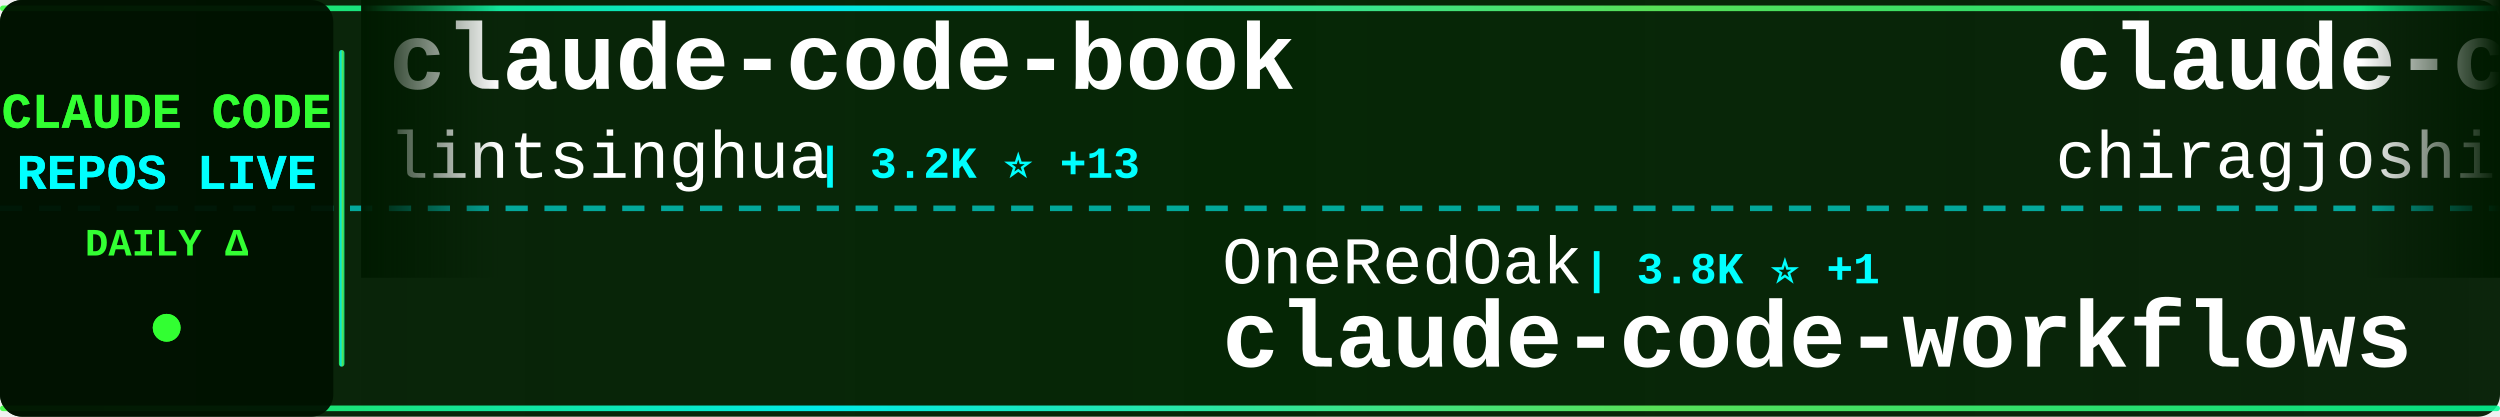
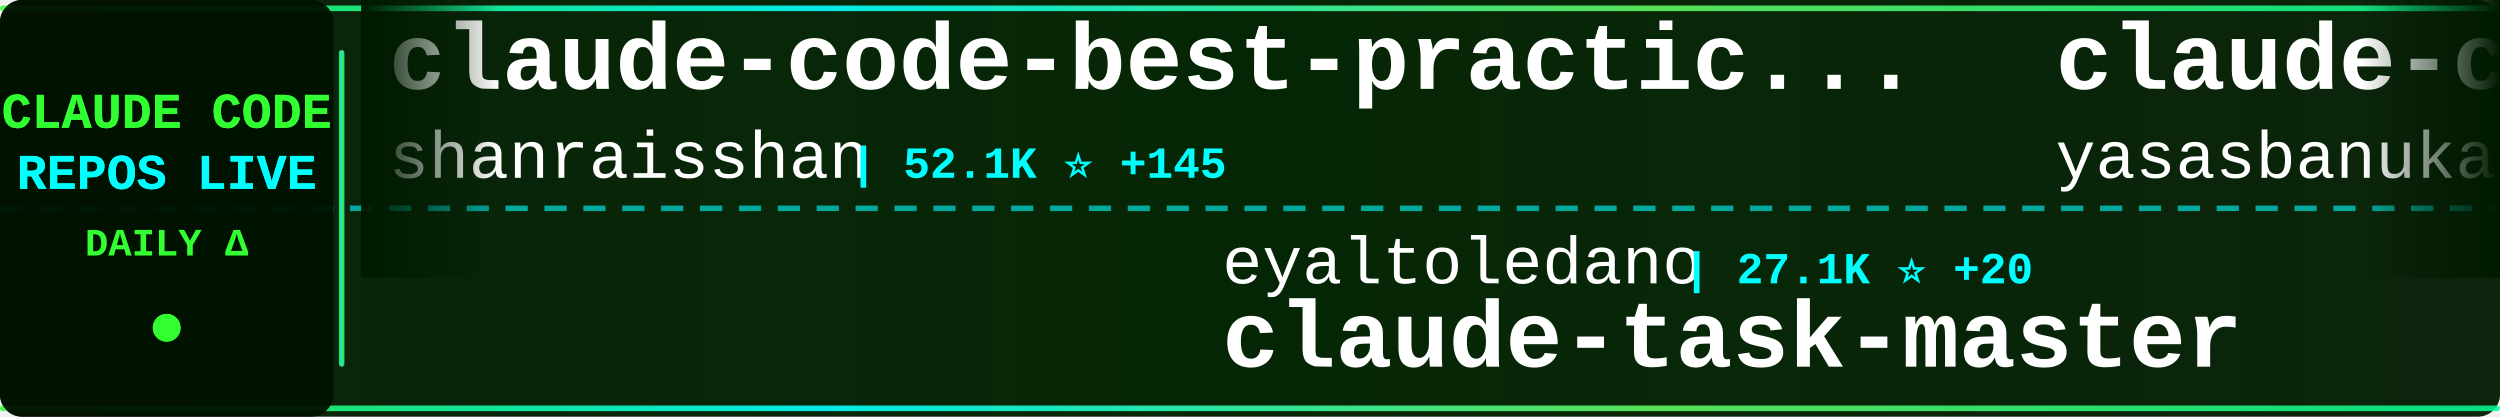
<svg xmlns="http://www.w3.org/2000/svg" width="900" height="150">
  <defs>
    <linearGradient id="tickerBg" x1="0%" y1="0%" x2="100%" y2="0%">
      <stop offset="0%" style="stop-color:#001a00;stop-opacity:0.95" />
      <stop offset="50%" style="stop-color:#002200;stop-opacity:0.98" />
      <stop offset="100%" style="stop-color:#001a00;stop-opacity:0.95" />
    </linearGradient>
    <linearGradient id="borderGrad" x1="0%" y1="0%" x2="100%" y2="0%">
      <stop offset="0%" style="stop-color:#33ff33;stop-opacity:0.85">
        <animate attributeName="stop-opacity" values="0.85;1;0.85" dur="2s" repeatCount="indefinite" />
      </stop>
      <stop offset="33%" style="stop-color:#00ffff;stop-opacity:0.9">
        <animate attributeName="stop-opacity" values="0.9;1;0.9" dur="2.2s" repeatCount="indefinite" />
      </stop>
      <stop offset="66%" style="stop-color:#66ff66;stop-opacity:0.85">
        <animate attributeName="stop-opacity" values="0.85;1;0.85" dur="1.8s" repeatCount="indefinite" />
      </stop>
      <stop offset="100%" style="stop-color:#00ff99;stop-opacity:0.85">
        <animate attributeName="stop-opacity" values="0.85;1;0.85" dur="2s" repeatCount="indefinite" />
      </stop>
    </linearGradient>
    <filter id="textGlow">
      <feGaussianBlur stdDeviation="0.1" result="coloredBlur" />
      <feMerge>
        <feMergeNode in="coloredBlur" />
        <feMergeNode in="SourceGraphic" />
      </feMerge>
    </filter>
    <filter id="metricGlow">
      <feGaussianBlur stdDeviation="0.2" result="coloredBlur" />
      <feMerge>
        <feMergeNode in="coloredBlur" />
        <feMergeNode in="SourceGraphic" />
      </feMerge>
    </filter>
    <linearGradient id="leftFade" x1="0%" y1="0%" x2="100%" y2="0%">
      <stop offset="0%" style="stop-color:#001a00;stop-opacity:1" />
      <stop offset="100%" style="stop-color:#001a00;stop-opacity:0" />
    </linearGradient>
    <linearGradient id="rightFade" x1="0%" y1="0%" x2="100%" y2="0%">
      <stop offset="0%" style="stop-color:#001a00;stop-opacity:0" />
      <stop offset="100%" style="stop-color:#001a00;stop-opacity:1" />
    </linearGradient>
  </defs>
  <rect width="900" height="150" fill="url(#tickerBg)" rx="8" />
  <rect x="0" y="2" width="900" height="2" fill="url(#borderGrad)" rx="1" />
  <rect x="0" y="146" width="900" height="2" fill="url(#borderGrad)" rx="1" />
  <line x1="0" y1="75" x2="900" y2="75" stroke="#00ffff" stroke-width="2" stroke-dasharray="8 6" opacity="0.6" />
  <rect x="0" y="0" width="120" height="150" fill="#001100" opacity="0.95" rx="8" />
  <text x="60" y="46" font-family="'Courier New', monospace" font-size="18" font-weight="bold" fill="#33ff33" text-anchor="middle" filter="url(#textGlow)">
    CLAUDE CODE
  </text>
  <text x="60" y="68" font-family="'Courier New', monospace" font-size="18" font-weight="bold" fill="#00ffff" text-anchor="middle" filter="url(#textGlow)">
    REPOS LIVE
  </text>
  <text x="60" y="92" font-family="'Courier New', monospace" font-size="14" font-weight="bold" fill="#33ff33" text-anchor="middle">
    DAILY Δ
  </text>
  <circle cx="60" cy="118" r="5" fill="#33ff33" filter="url(#metricGlow)">
    <animate attributeName="r" values="4;6;4" dur="1.5s" repeatCount="indefinite" />
    <animate attributeName="opacity" values="0.6;1;0.6" dur="1.5s" repeatCount="indefinite" />
  </circle>
  <rect x="122" y="18" width="2" height="114" fill="url(#borderGrad)" rx="1" />
  <clipPath id="tickerClip">
    <rect x="130" y="0" width="770" height="150" />
  </clipPath>
  <g clip-path="url(#tickerClip)">
    <g id="tickerItems">
      <animateTransform attributeName="transform" attributeType="XML" type="translate" from="0 0" to="-3000 0" dur="54s" repeatCount="indefinite" />
      <g transform="translate(0, 0)">
-         <text x="140" y="32" font-family="'Courier New', monospace" font-size="34" font-weight="bold" fill="#ffffff">claude-code-book</text>
-         <text x="140" y="64" font-family="'Courier New', monospace" font-size="24" font-weight="normal" fill="#ffffff" opacity="1.0">lintsinghua</text>
-         <text x="294" y="64" font-family="'Courier New', monospace" font-size="16" font-weight="bold" fill="#00ffff"> | 3.2K ⭐ +13</text>
+         <text x="140" y="32" font-family="'Courier New', monospace" font-size="34" font-weight="bold" fill="#ffffff">claude-code-best-practic...</text>
+         <text x="140" y="64" font-family="'Courier New', monospace" font-size="24" font-weight="normal" fill="#ffffff" opacity="1.0">shanraisshan</text>
+         <text x="306" y="64" font-family="'Courier New', monospace" font-size="16" font-weight="bold" fill="#00ffff"> | 52.1K ⭐ +145</text>
      </g>
      <g transform="translate(300, 0)">
-         <text x="140" y="102" font-family="'Courier New', monospace" font-size="24" font-weight="normal" fill="#ffffff" opacity="1.0">OneRedOak</text>
-         <text x="270" y="102" font-family="'Courier New', monospace" font-size="16" font-weight="bold" fill="#00ffff"> | 3.8K ⭐ +1</text>
-         <text x="140" y="132" font-family="'Courier New', monospace" font-size="34" font-weight="bold" fill="#ffffff">claude-code-workflows</text>
+         <text x="140" y="102" font-family="'Courier New', monospace" font-size="24" font-weight="normal" fill="#ffffff" opacity="1.0">eyaltoledano</text>
+         <text x="306" y="102" font-family="'Courier New', monospace" font-size="16" font-weight="bold" fill="#00ffff"> | 27.1K ⭐ +20</text>
+         <text x="140" y="132" font-family="'Courier New', monospace" font-size="34" font-weight="bold" fill="#ffffff">claude-task-master</text>
      </g>
      <g transform="translate(600, 0)">
        <text x="140" y="32" font-family="'Courier New', monospace" font-size="34" font-weight="bold" fill="#ffffff">claude-code</text>
-         <text x="140" y="64" font-family="'Courier New', monospace" font-size="24" font-weight="normal" fill="#ffffff" opacity="1.0">chiragjoshi12</text>
-         <text x="318" y="64" font-family="'Courier New', monospace" font-size="16" font-weight="bold" fill="#00ffff"> | 197 ⭐</text>
+         <text x="140" y="64" font-family="'Courier New', monospace" font-size="24" font-weight="normal" fill="#ffffff" opacity="1.0">yasasbanukaofficial</text>
+         <text x="390" y="64" font-family="'Courier New', monospace" font-size="16" font-weight="bold" fill="#00ffff"> | 3.1K ⭐ +14</text>
      </g>
      <g transform="translate(900, 0)">
-         <text x="140" y="102" font-family="'Courier New', monospace" font-size="24" font-weight="normal" fill="#ffffff" opacity="1.0">router-for-me</text>
-         <text x="318" y="102" font-family="'Courier New', monospace" font-size="16" font-weight="bold" fill="#00ffff"> | 31.7K ⭐ +202</text>
-         <text x="140" y="132" font-family="'Courier New', monospace" font-size="34" font-weight="bold" fill="#ffffff">CLIProxyAPI</text>
+         <text x="140" y="102" font-family="'Courier New', monospace" font-size="24" font-weight="normal" fill="#ffffff" opacity="1.0">AICoderTudou</text>
+         <text x="306" y="102" font-family="'Courier New', monospace" font-size="16" font-weight="bold" fill="#00ffff"> | 498 ⭐ +1</text>
+         <text x="140" y="132" font-family="'Courier New', monospace" font-size="34" font-weight="bold" fill="#ffffff">claude-code-tudou</text>
      </g>
      <g transform="translate(1200, 0)">
-         <text x="140" y="32" font-family="'Courier New', monospace" font-size="34" font-weight="bold" fill="#ffffff">claude-code-my-workflow</text>
-         <text x="140" y="64" font-family="'Courier New', monospace" font-size="24" font-weight="normal" fill="#ffffff" opacity="1.0">pedrohcgs</text>
-         <text x="270" y="64" font-family="'Courier New', monospace" font-size="16" font-weight="bold" fill="#00ffff"> | 1.1K ⭐ +4</text>
+         <text x="140" y="32" font-family="'Courier New', monospace" font-size="34" font-weight="bold" fill="#ffffff">claude-code-webui</text>
+         <text x="140" y="64" font-family="'Courier New', monospace" font-size="24" font-weight="normal" fill="#ffffff" opacity="1.0">sugyan</text>
+         <text x="234" y="64" font-family="'Courier New', monospace" font-size="16" font-weight="bold" fill="#00ffff"> | 1.1K ⭐ +3</text>
      </g>
      <g transform="translate(1500, 0)">
-         <text x="140" y="102" font-family="'Courier New', monospace" font-size="24" font-weight="normal" fill="#ffffff" opacity="1.0">anthropics</text>
-         <text x="282" y="102" font-family="'Courier New', monospace" font-size="16" font-weight="bold" fill="#00ffff"> | 7.5K ⭐ +18</text>
-         <text x="140" y="132" font-family="'Courier New', monospace" font-size="34" font-weight="bold" fill="#ffffff">claude-code-action</text>
+         <text x="140" y="102" font-family="'Courier New', monospace" font-size="24" font-weight="normal" fill="#ffffff" opacity="1.0">fazxes</text>
+         <text x="234" y="102" font-family="'Courier New', monospace" font-size="16" font-weight="bold" fill="#00ffff"> | 214 ⭐ +1</text>
+         <text x="140" y="132" font-family="'Courier New', monospace" font-size="34" font-weight="bold" fill="#ffffff">Claude-code</text>
      </g>
      <g transform="translate(1800, 0)">
-         <text x="140" y="32" font-family="'Courier New', monospace" font-size="34" font-weight="bold" fill="#ffffff">claude-code</text>
-         <text x="140" y="64" font-family="'Courier New', monospace" font-size="24" font-weight="normal" fill="#ffffff" opacity="1.0">codeaashu</text>
-         <text x="270" y="64" font-family="'Courier New', monospace" font-size="16" font-weight="bold" fill="#00ffff"> | 2.5K ⭐ +11</text>
+         <text x="140" y="32" font-family="'Courier New', monospace" font-size="34" font-weight="bold" fill="#ffffff">claude-code-base-action</text>
+         <text x="140" y="64" font-family="'Courier New', monospace" font-size="24" font-weight="normal" fill="#ffffff" opacity="1.0">anthropics</text>
+         <text x="282" y="64" font-family="'Courier New', monospace" font-size="16" font-weight="bold" fill="#00ffff"> | 817 ⭐</text>
      </g>
      <g transform="translate(2100, 0)">
-         <text x="140" y="102" font-family="'Courier New', monospace" font-size="24" font-weight="normal" fill="#ffffff" opacity="1.0">repowise-dev</text>
-         <text x="306" y="102" font-family="'Courier New', monospace" font-size="16" font-weight="bold" fill="#00ffff"> | 997 ⭐ +1</text>
-         <text x="140" y="132" font-family="'Courier New', monospace" font-size="34" font-weight="bold" fill="#ffffff">claude-code-prompts</text>
+         <text x="140" y="102" font-family="'Courier New', monospace" font-size="24" font-weight="normal" fill="#ffffff" opacity="1.0">RishabhK103</text>
+         <text x="294" y="102" font-family="'Courier New', monospace" font-size="16" font-weight="bold" fill="#00ffff"> | 79 ⭐</text>
+         <text x="140" y="132" font-family="'Courier New', monospace" font-size="34" font-weight="bold" fill="#ffffff">claude-code</text>
      </g>
      <g transform="translate(2400, 0)">
-         <text x="140" y="32" font-family="'Courier New', monospace" font-size="34" font-weight="bold" fill="#ffffff">Claude-Code-Source-Study</text>
-         <text x="140" y="64" font-family="'Courier New', monospace" font-size="24" font-weight="normal" fill="#ffffff" opacity="1.0">luyao618</text>
-         <text x="258" y="64" font-family="'Courier New', monospace" font-size="16" font-weight="bold" fill="#00ffff"> | 1.3K ⭐ +9</text>
+         <text x="140" y="32" font-family="'Courier New', monospace" font-size="34" font-weight="bold" fill="#ffffff">awesome-claude-code-tool...</text>
+         <text x="140" y="64" font-family="'Courier New', monospace" font-size="24" font-weight="normal" fill="#ffffff" opacity="1.0">rohitg00</text>
+         <text x="258" y="64" font-family="'Courier New', monospace" font-size="16" font-weight="bold" fill="#00ffff"> | 1.6K ⭐ +12</text>
      </g>
      <g transform="translate(2700, 0)">
-         <text x="140" y="102" font-family="'Courier New', monospace" font-size="24" font-weight="normal" fill="#ffffff" opacity="1.0">ChrisWiles</text>
-         <text x="282" y="102" font-family="'Courier New', monospace" font-size="16" font-weight="bold" fill="#00ffff"> | 5.9K ⭐ +1</text>
-         <text x="140" y="132" font-family="'Courier New', monospace" font-size="34" font-weight="bold" fill="#ffffff">claude-code-showcase</text>
+         <text x="140" y="102" font-family="'Courier New', monospace" font-size="24" font-weight="normal" fill="#ffffff" opacity="1.0">ykdojo</text>
+         <text x="234" y="102" font-family="'Courier New', monospace" font-size="16" font-weight="bold" fill="#00ffff"> | 8.2K ⭐ +16</text>
+         <text x="140" y="132" font-family="'Courier New', monospace" font-size="34" font-weight="bold" fill="#ffffff">claude-code-tips</text>
      </g>
      <g transform="translate(3000, 0)">
-         <text x="140" y="32" font-family="'Courier New', monospace" font-size="34" font-weight="bold" fill="#ffffff">claude-code-book</text>
-         <text x="140" y="64" font-family="'Courier New', monospace" font-size="24" font-weight="normal" fill="#ffffff" opacity="1.0">lintsinghua</text>
-         <text x="294" y="64" font-family="'Courier New', monospace" font-size="16" font-weight="bold" fill="#00ffff"> | 3.2K ⭐ +13</text>
+         <text x="140" y="32" font-family="'Courier New', monospace" font-size="34" font-weight="bold" fill="#ffffff">claude-code-best-practic...</text>
+         <text x="140" y="64" font-family="'Courier New', monospace" font-size="24" font-weight="normal" fill="#ffffff" opacity="1.0">shanraisshan</text>
+         <text x="306" y="64" font-family="'Courier New', monospace" font-size="16" font-weight="bold" fill="#00ffff"> | 52.1K ⭐ +145</text>
      </g>
      <g transform="translate(3300, 0)">
-         <text x="140" y="102" font-family="'Courier New', monospace" font-size="24" font-weight="normal" fill="#ffffff" opacity="1.0">OneRedOak</text>
-         <text x="270" y="102" font-family="'Courier New', monospace" font-size="16" font-weight="bold" fill="#00ffff"> | 3.8K ⭐ +1</text>
-         <text x="140" y="132" font-family="'Courier New', monospace" font-size="34" font-weight="bold" fill="#ffffff">claude-code-workflows</text>
+         <text x="140" y="102" font-family="'Courier New', monospace" font-size="24" font-weight="normal" fill="#ffffff" opacity="1.0">eyaltoledano</text>
+         <text x="306" y="102" font-family="'Courier New', monospace" font-size="16" font-weight="bold" fill="#00ffff"> | 27.1K ⭐ +20</text>
+         <text x="140" y="132" font-family="'Courier New', monospace" font-size="34" font-weight="bold" fill="#ffffff">claude-task-master</text>
      </g>
      <g transform="translate(3600, 0)">
        <text x="140" y="32" font-family="'Courier New', monospace" font-size="34" font-weight="bold" fill="#ffffff">claude-code</text>
-         <text x="140" y="64" font-family="'Courier New', monospace" font-size="24" font-weight="normal" fill="#ffffff" opacity="1.0">chiragjoshi12</text>
-         <text x="318" y="64" font-family="'Courier New', monospace" font-size="16" font-weight="bold" fill="#00ffff"> | 197 ⭐</text>
+         <text x="140" y="64" font-family="'Courier New', monospace" font-size="24" font-weight="normal" fill="#ffffff" opacity="1.0">yasasbanukaofficial</text>
+         <text x="390" y="64" font-family="'Courier New', monospace" font-size="16" font-weight="bold" fill="#00ffff"> | 3.1K ⭐ +14</text>
      </g>
      <g transform="translate(3900, 0)">
-         <text x="140" y="102" font-family="'Courier New', monospace" font-size="24" font-weight="normal" fill="#ffffff" opacity="1.0">router-for-me</text>
-         <text x="318" y="102" font-family="'Courier New', monospace" font-size="16" font-weight="bold" fill="#00ffff"> | 31.7K ⭐ +202</text>
-         <text x="140" y="132" font-family="'Courier New', monospace" font-size="34" font-weight="bold" fill="#ffffff">CLIProxyAPI</text>
+         <text x="140" y="102" font-family="'Courier New', monospace" font-size="24" font-weight="normal" fill="#ffffff" opacity="1.0">AICoderTudou</text>
+         <text x="306" y="102" font-family="'Courier New', monospace" font-size="16" font-weight="bold" fill="#00ffff"> | 498 ⭐ +1</text>
+         <text x="140" y="132" font-family="'Courier New', monospace" font-size="34" font-weight="bold" fill="#ffffff">claude-code-tudou</text>
      </g>
    </g>
  </g>
  <rect x="130" y="0" width="50" height="100" fill="url(#leftFade)" />
  <rect x="850" y="0" width="50" height="100" fill="url(#rightFade)" />
</svg>
